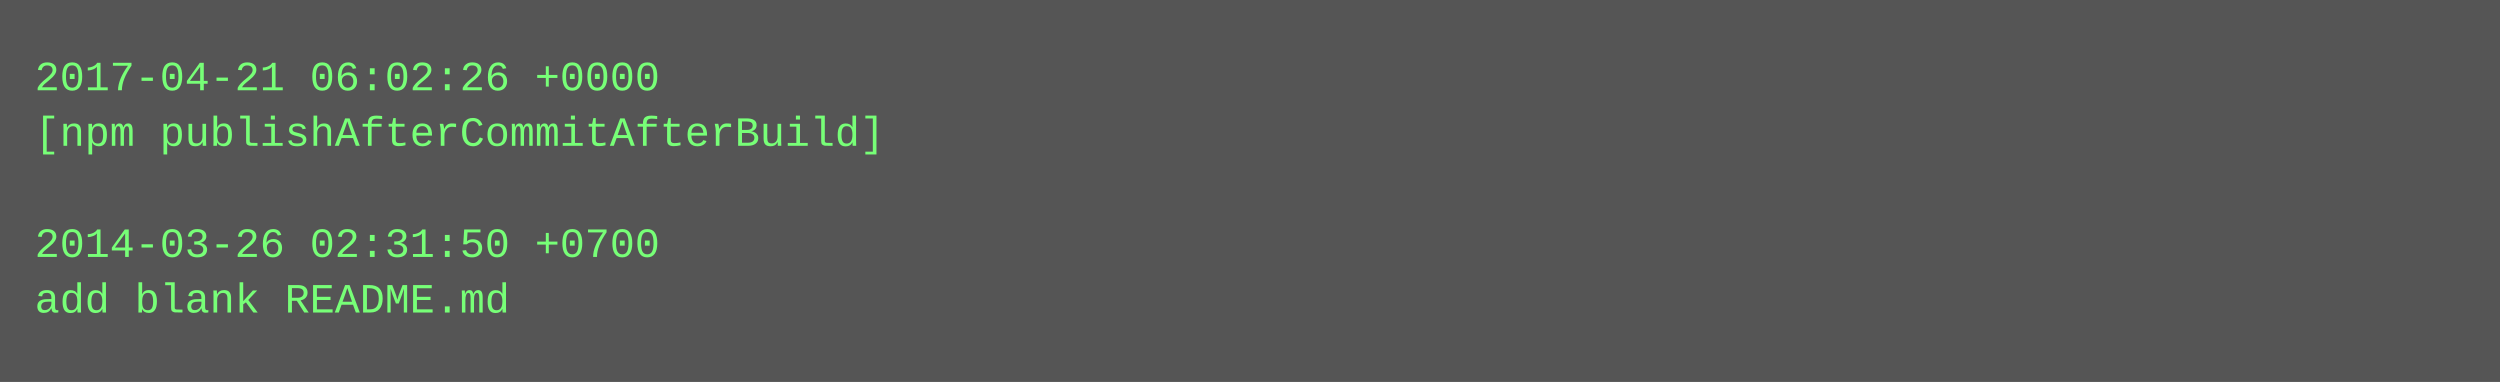
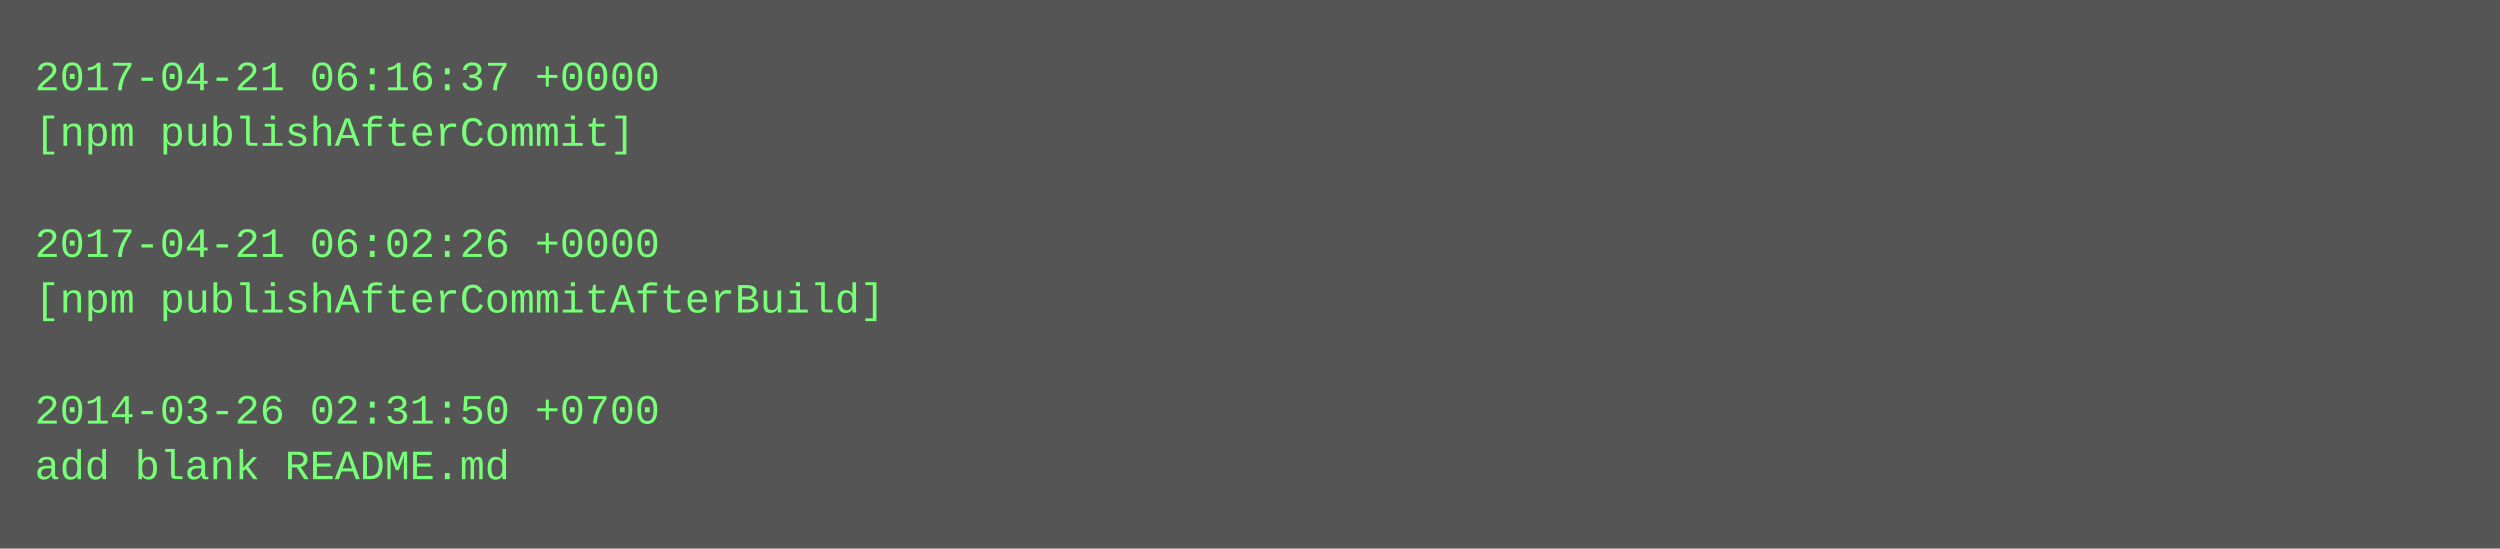
- <svg xmlns="http://www.w3.org/2000/svg" height="110" width="720">
-   <rect height="110" fill="#555" width="720" />
+ <svg xmlns="http://www.w3.org/2000/svg" height="158" width="720">
+   <rect height="158" fill="#555" width="720" />
  <text fill="#7f7" font-family="Courier New" font-size="12" xml:space="preserve">
-     <tspan x="10" y="26">2017-04-21 06:02:26 +0000</tspan>
-     <tspan x="10" y="42">[npm publishAfterCommitAfterBuild]</tspan>
+     <tspan x="10" y="26">2017-04-21 06:16:37 +0000</tspan>
+     <tspan x="10" y="42">[npm publishAfterCommit]</tspan>
    <tspan x="10" y="58" />
-     <tspan x="10" y="74">2014-03-26 02:31:50 +0700</tspan>
-     <tspan x="10" y="90">add blank README.md</tspan>
+     <tspan x="10" y="74">2017-04-21 06:02:26 +0000</tspan>
+     <tspan x="10" y="90">[npm publishAfterCommitAfterBuild]</tspan>
+     <tspan x="10" y="106" />
+     <tspan x="10" y="122">2014-03-26 02:31:50 +0700</tspan>
+     <tspan x="10" y="138">add blank README.md</tspan>
  </text>
</svg>
